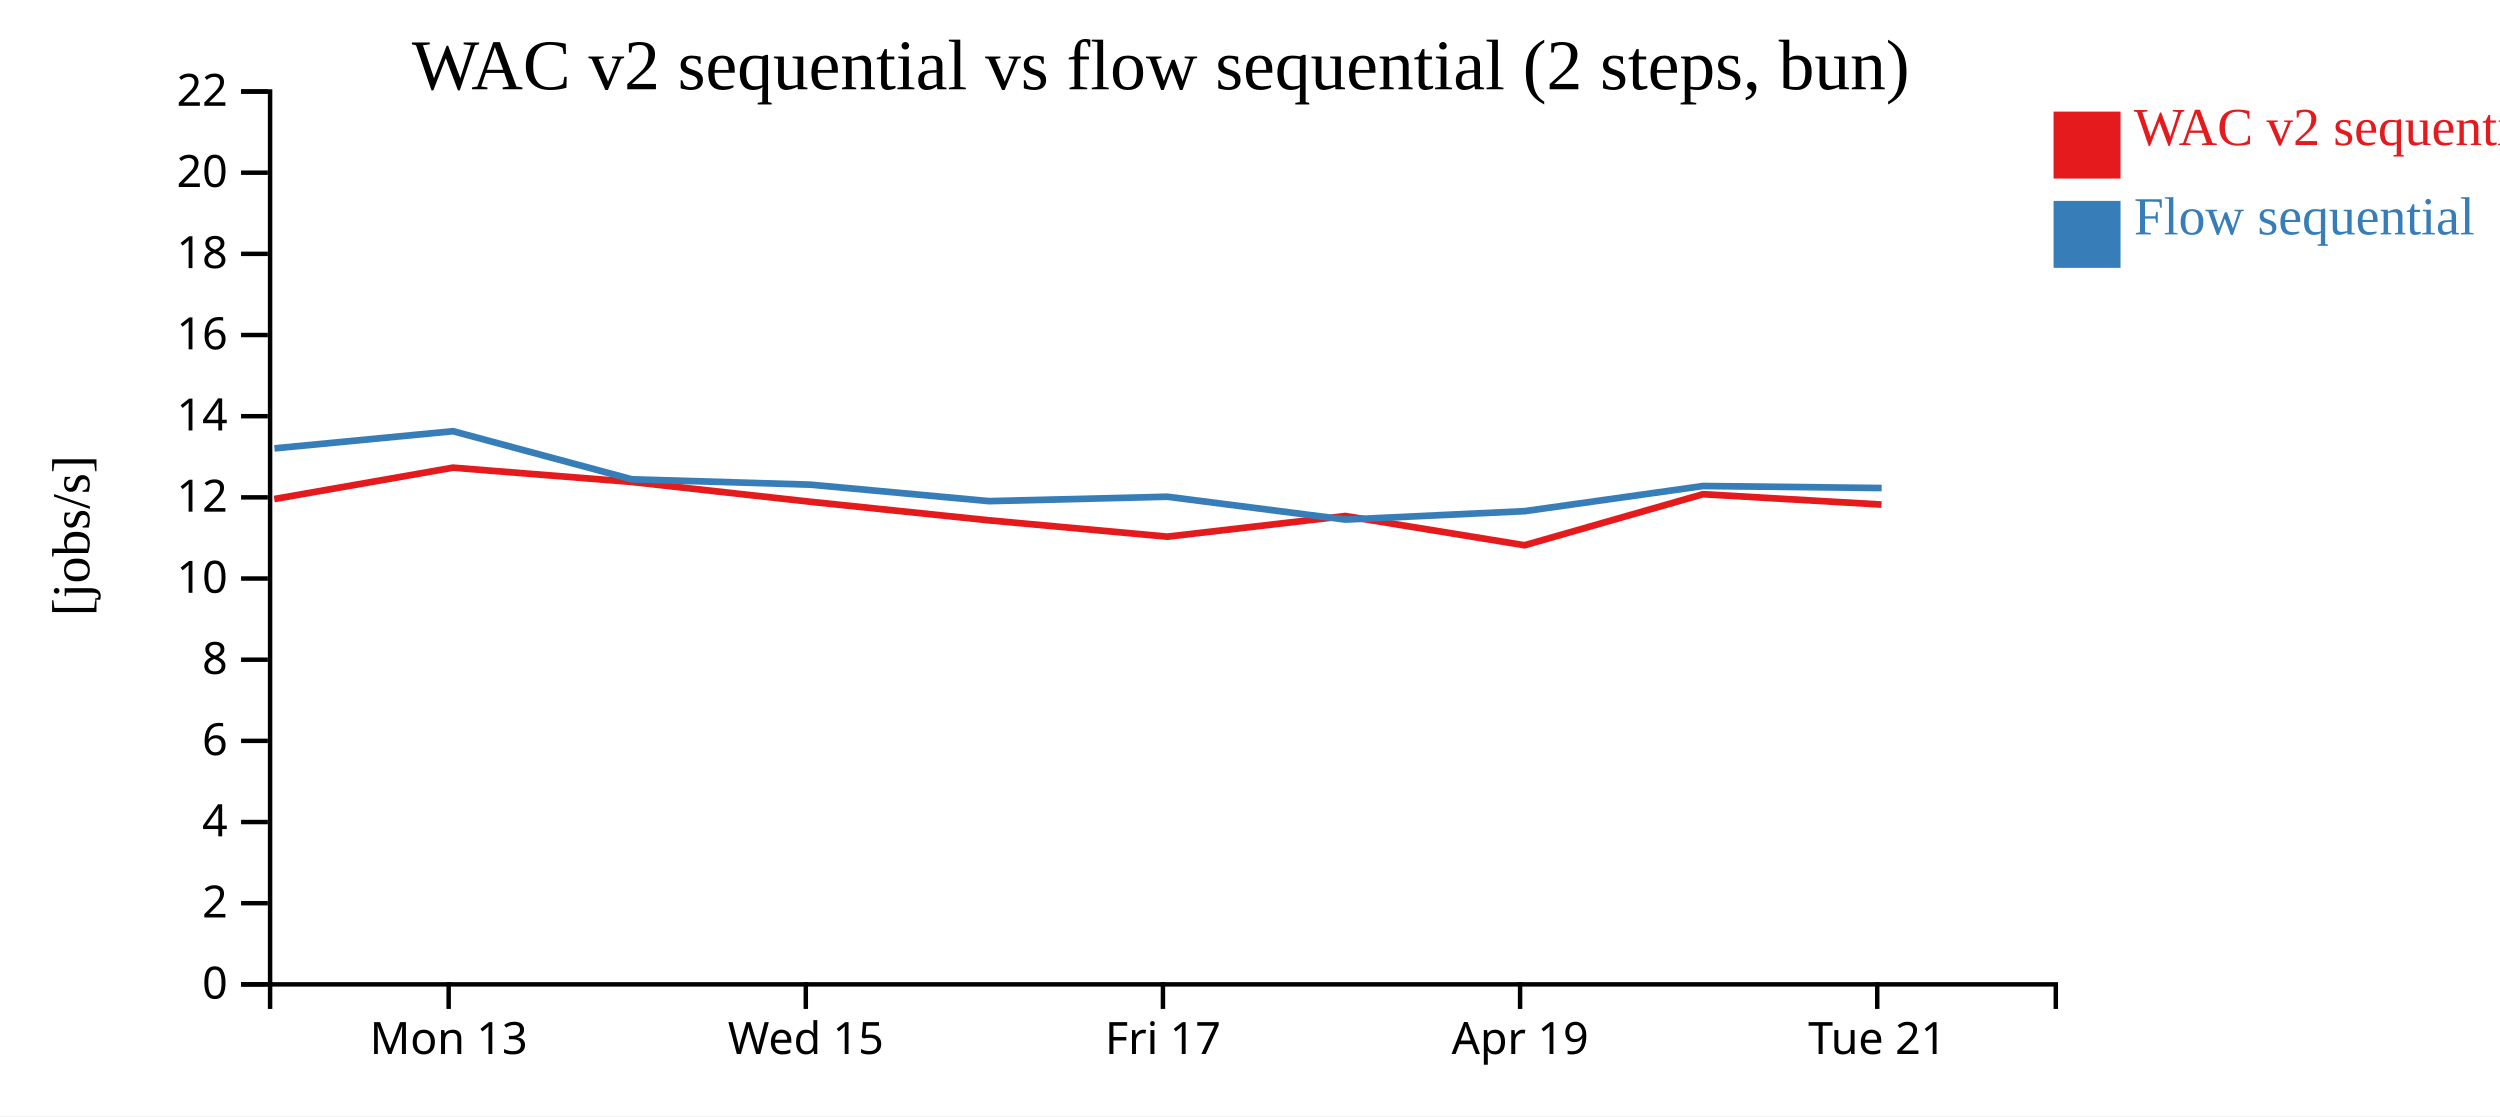
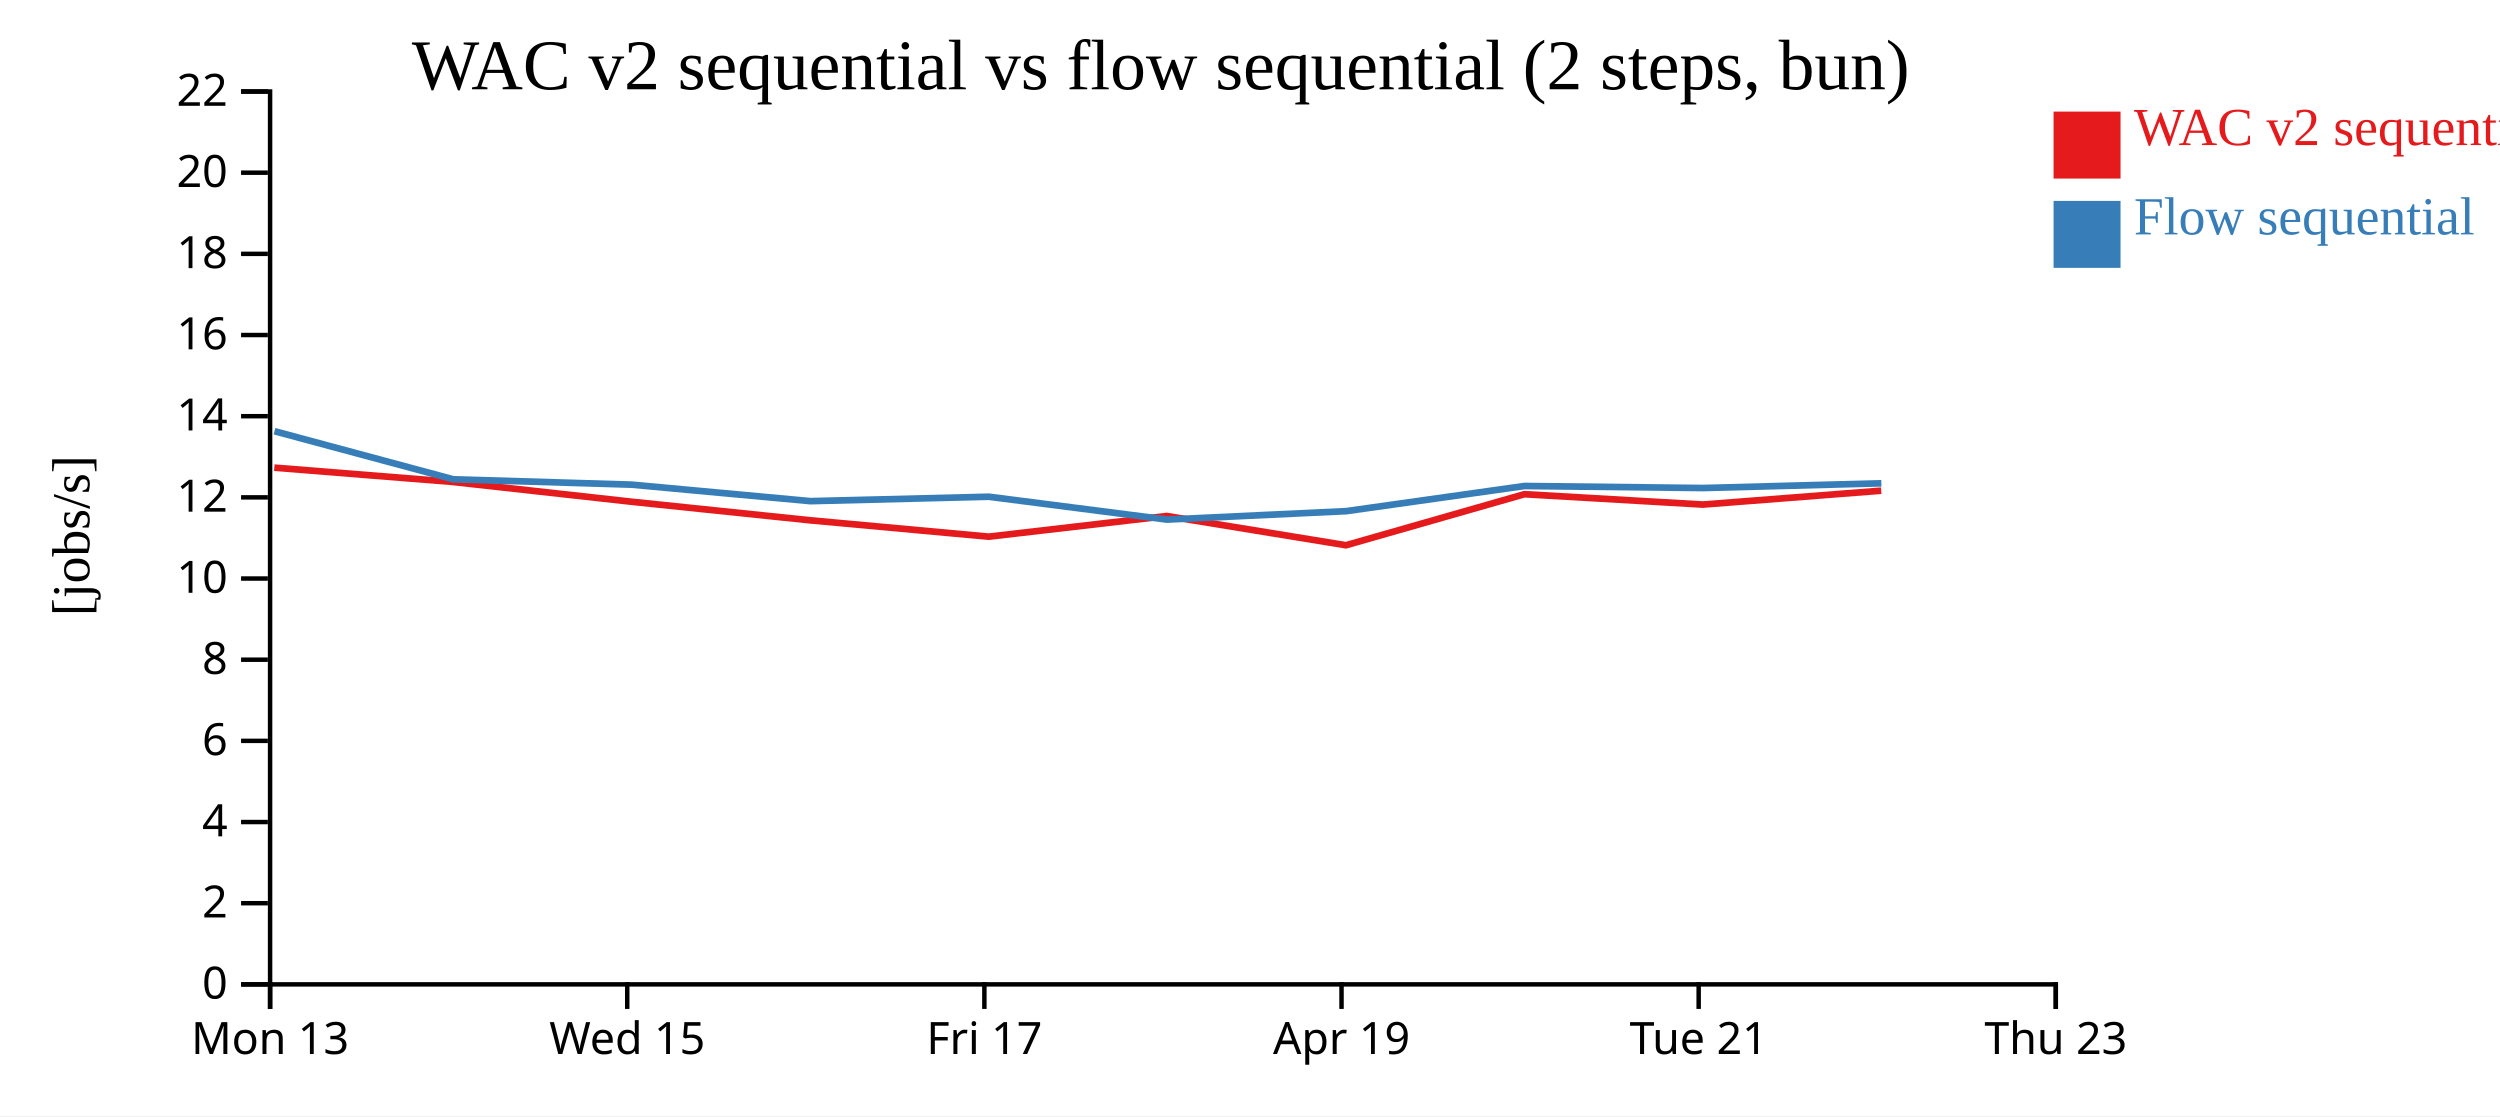
<svg xmlns="http://www.w3.org/2000/svg" width="560" height="250">
  <rect width="100%" height="100%" fill="white" />
  <g transform="translate(60,20)">
    <g transform="translate(0,200)" fill="none" font-size="10" font-family="sans-serif" text-anchor="middle">
      <path class="domain" stroke="currentColor" d="M0.5,6V0.5H400.5V6" />
-       <g class="tick" opacity="1" transform="translate(40.5,0)">
+       <g class="tick" opacity="1" transform="translate(0.5,0)">
        <line stroke="currentColor" y2="6" />
        <text fill="currentColor" y="9" dy="0.71em">Mon 13</text>
      </g>
-       <g class="tick" opacity="1" transform="translate(120.5,0)">
+       <g class="tick" opacity="1" transform="translate(80.5,0)">
        <line stroke="currentColor" y2="6" />
        <text fill="currentColor" y="9" dy="0.71em">Wed 15</text>
      </g>
-       <g class="tick" opacity="1" transform="translate(200.5,0)">
+       <g class="tick" opacity="1" transform="translate(160.5,0)">
        <line stroke="currentColor" y2="6" />
        <text fill="currentColor" y="9" dy="0.71em">Fri 17</text>
      </g>
-       <g class="tick" opacity="1" transform="translate(280.5,0)">
+       <g class="tick" opacity="1" transform="translate(240.5,0)">
        <line stroke="currentColor" y2="6" />
        <text fill="currentColor" y="9" dy="0.71em">Apr 19</text>
      </g>
-       <g class="tick" opacity="1" transform="translate(360.5,0)">
+       <g class="tick" opacity="1" transform="translate(320.5,0)">
        <line stroke="currentColor" y2="6" />
        <text fill="currentColor" y="9" dy="0.71em">Tue 21</text>
+       </g>
+       <g class="tick" opacity="1" transform="translate(400.5,0)">
+         <line stroke="currentColor" y2="6" />
+         <text fill="currentColor" y="9" dy="0.71em">Thu 23</text>
      </g>
    </g>
    <g fill="none" font-size="10" font-family="sans-serif" text-anchor="end">
      <path class="domain" stroke="currentColor" d="M-6,200.5H0.5V0.5H-6" />
      <g class="tick" opacity="1" transform="translate(0,200.5)">
        <line stroke="currentColor" x2="-6" />
        <text fill="currentColor" x="-9" dy="0.32em">0</text>
      </g>
      <g class="tick" opacity="1" transform="translate(0,182.3182)">
        <line stroke="currentColor" x2="-6" />
        <text fill="currentColor" x="-9" dy="0.32em">2</text>
      </g>
      <g class="tick" opacity="1" transform="translate(0,164.1364)">
        <line stroke="currentColor" x2="-6" />
        <text fill="currentColor" x="-9" dy="0.32em">4</text>
      </g>
      <g class="tick" opacity="1" transform="translate(0,145.9545)">
        <line stroke="currentColor" x2="-6" />
        <text fill="currentColor" x="-9" dy="0.32em">6</text>
      </g>
      <g class="tick" opacity="1" transform="translate(0,127.7727)">
        <line stroke="currentColor" x2="-6" />
        <text fill="currentColor" x="-9" dy="0.32em">8</text>
      </g>
      <g class="tick" opacity="1" transform="translate(0,109.5909)">
        <line stroke="currentColor" x2="-6" />
        <text fill="currentColor" x="-9" dy="0.32em">10</text>
      </g>
      <g class="tick" opacity="1" transform="translate(0,91.40909)">
        <line stroke="currentColor" x2="-6" />
        <text fill="currentColor" x="-9" dy="0.32em">12</text>
      </g>
      <g class="tick" opacity="1" transform="translate(0,73.22727)">
        <line stroke="currentColor" x2="-6" />
        <text fill="currentColor" x="-9" dy="0.32em">14</text>
      </g>
      <g class="tick" opacity="1" transform="translate(0,55.04545)">
        <line stroke="currentColor" x2="-6" />
        <text fill="currentColor" x="-9" dy="0.32em">16</text>
      </g>
      <g class="tick" opacity="1" transform="translate(0,36.86364)">
        <line stroke="currentColor" x2="-6" />
        <text fill="currentColor" x="-9" dy="0.32em">18</text>
      </g>
      <g class="tick" opacity="1" transform="translate(0,18.68182)">
        <line stroke="currentColor" x2="-6" />
        <text fill="currentColor" x="-9" dy="0.32em">20</text>
      </g>
      <g class="tick" opacity="1" transform="translate(0,0.5)">
        <line stroke="currentColor" x2="-6" />
        <text fill="currentColor" x="-9" dy="0.32em">22</text>
      </g>
    </g>
    <text text-anchor="middle" style="font-size: 12px" transform="rotate(-90)" y="-40" x="-100">[jobs/s]</text>
    <text text-anchor="middle" style="font-size: 16px" y="0" x="200">WAC v2 sequential vs flow sequential (2 steps, bun)</text>
-     <path class="line" fill="none" stroke="#e41a1c" stroke-width="1.5" d="M1.433,91.785L41.447,84.756L81.476,87.96L121.463,92.39L161.504,96.553L201.453,100.214L241.334,95.588L281.499,102.135L321.459,90.703L361.451,93.023" />
-     <path class="line" fill="none" stroke="#377eb8" stroke-width="1.5" d="M1.471,80.433L41.484,76.59L81.509,87.36L121.499,88.564L161.54,92.257L201.489,91.267L241.37,96.388L281.536,94.498L321.493,88.864L361.486,89.319" />
+     <path class="line" fill="none" stroke="#e41a1c" stroke-width="1.5" d="M1.447,84.756L41.476,87.96L81.463,92.39L121.504,96.553L161.453,100.214L201.334,95.588L241.499,102.135L281.459,90.703L321.451,93.023L361.392,89.914" />
+     <path class="line" fill="none" stroke="#377eb8" stroke-width="1.5" d="M1.484,76.59L41.509,87.36L81.499,88.564L121.54,92.257L161.489,91.267L201.37,96.388L241.536,94.498L281.493,88.864L321.486,89.319L361.426,88.258" />
    <rect class="dot" x="400" y="5" width="15" height="15" style="fill: #e41a1c;" />
    <rect class="dot" x="400" y="25" width="15" height="15" style="fill: #377eb8;" />
    <text class="label" x="418" y="12.5" style="fill: #e41a1c; alignment-baseline: middle;" text-anchor="left">WAC v2 sequential</text>
    <text class="label" x="418" y="32.5" style="fill: #377eb8; alignment-baseline: middle;" text-anchor="left">Flow sequential</text>
  </g>
</svg>
